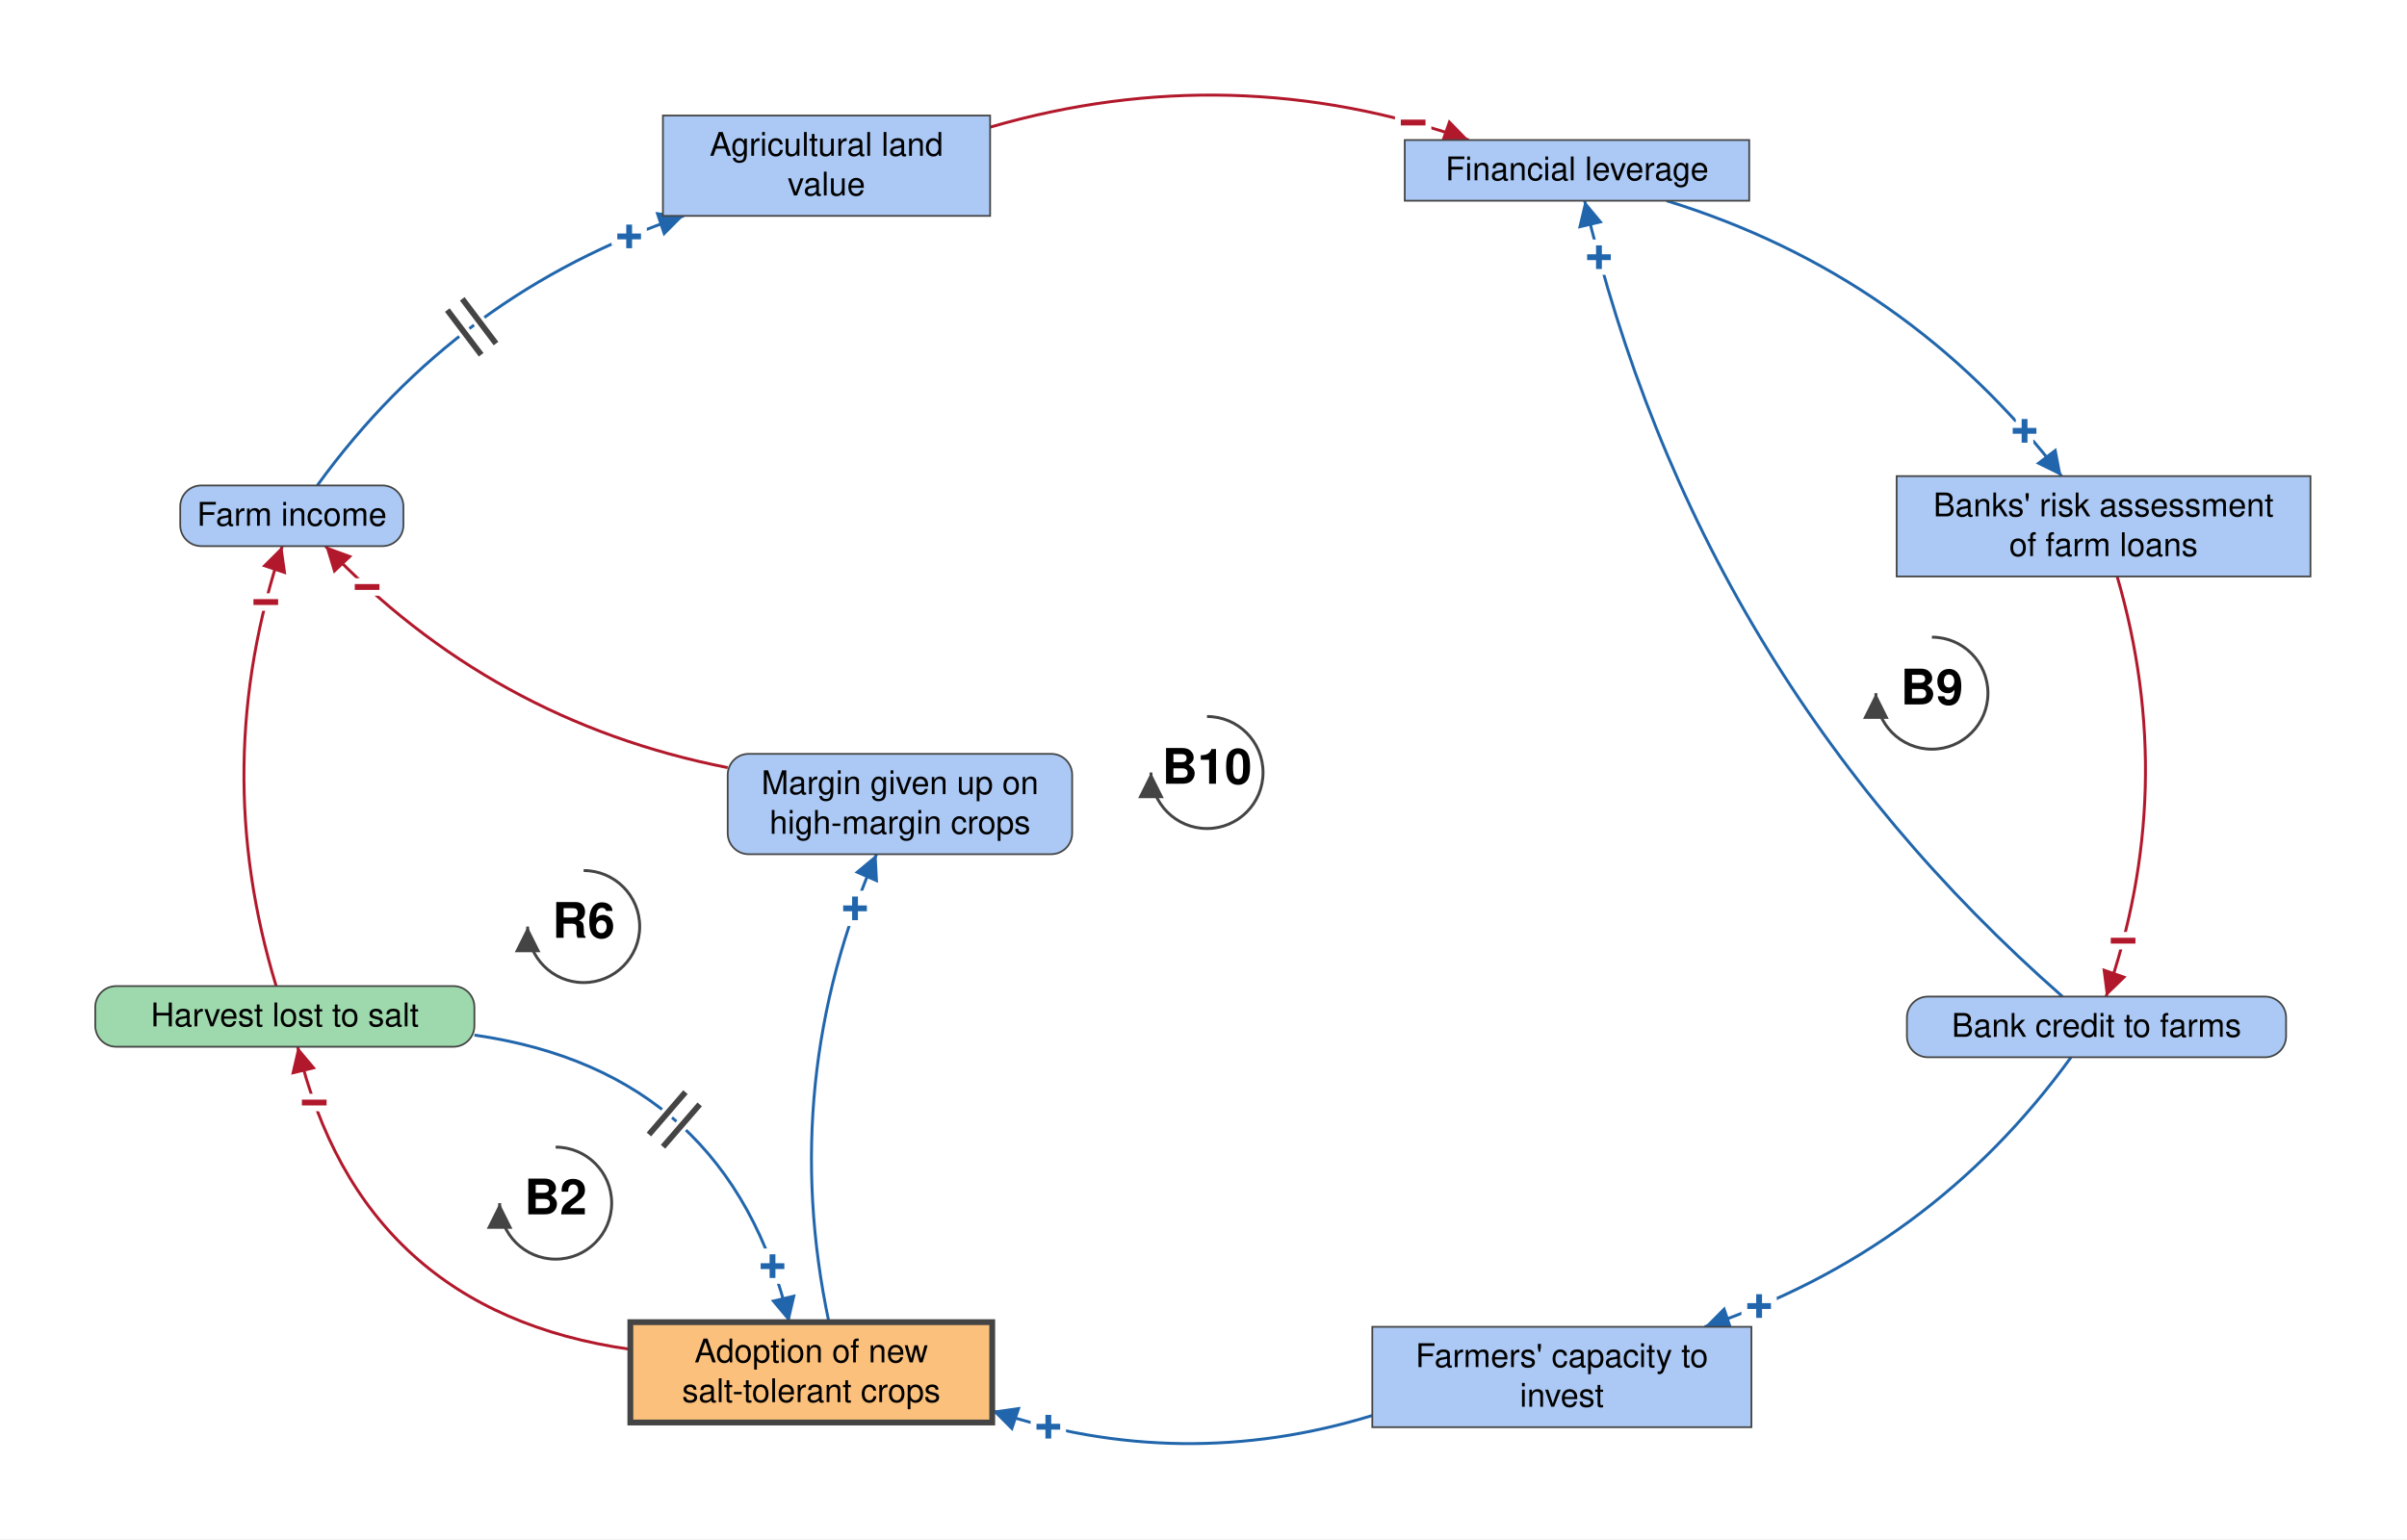
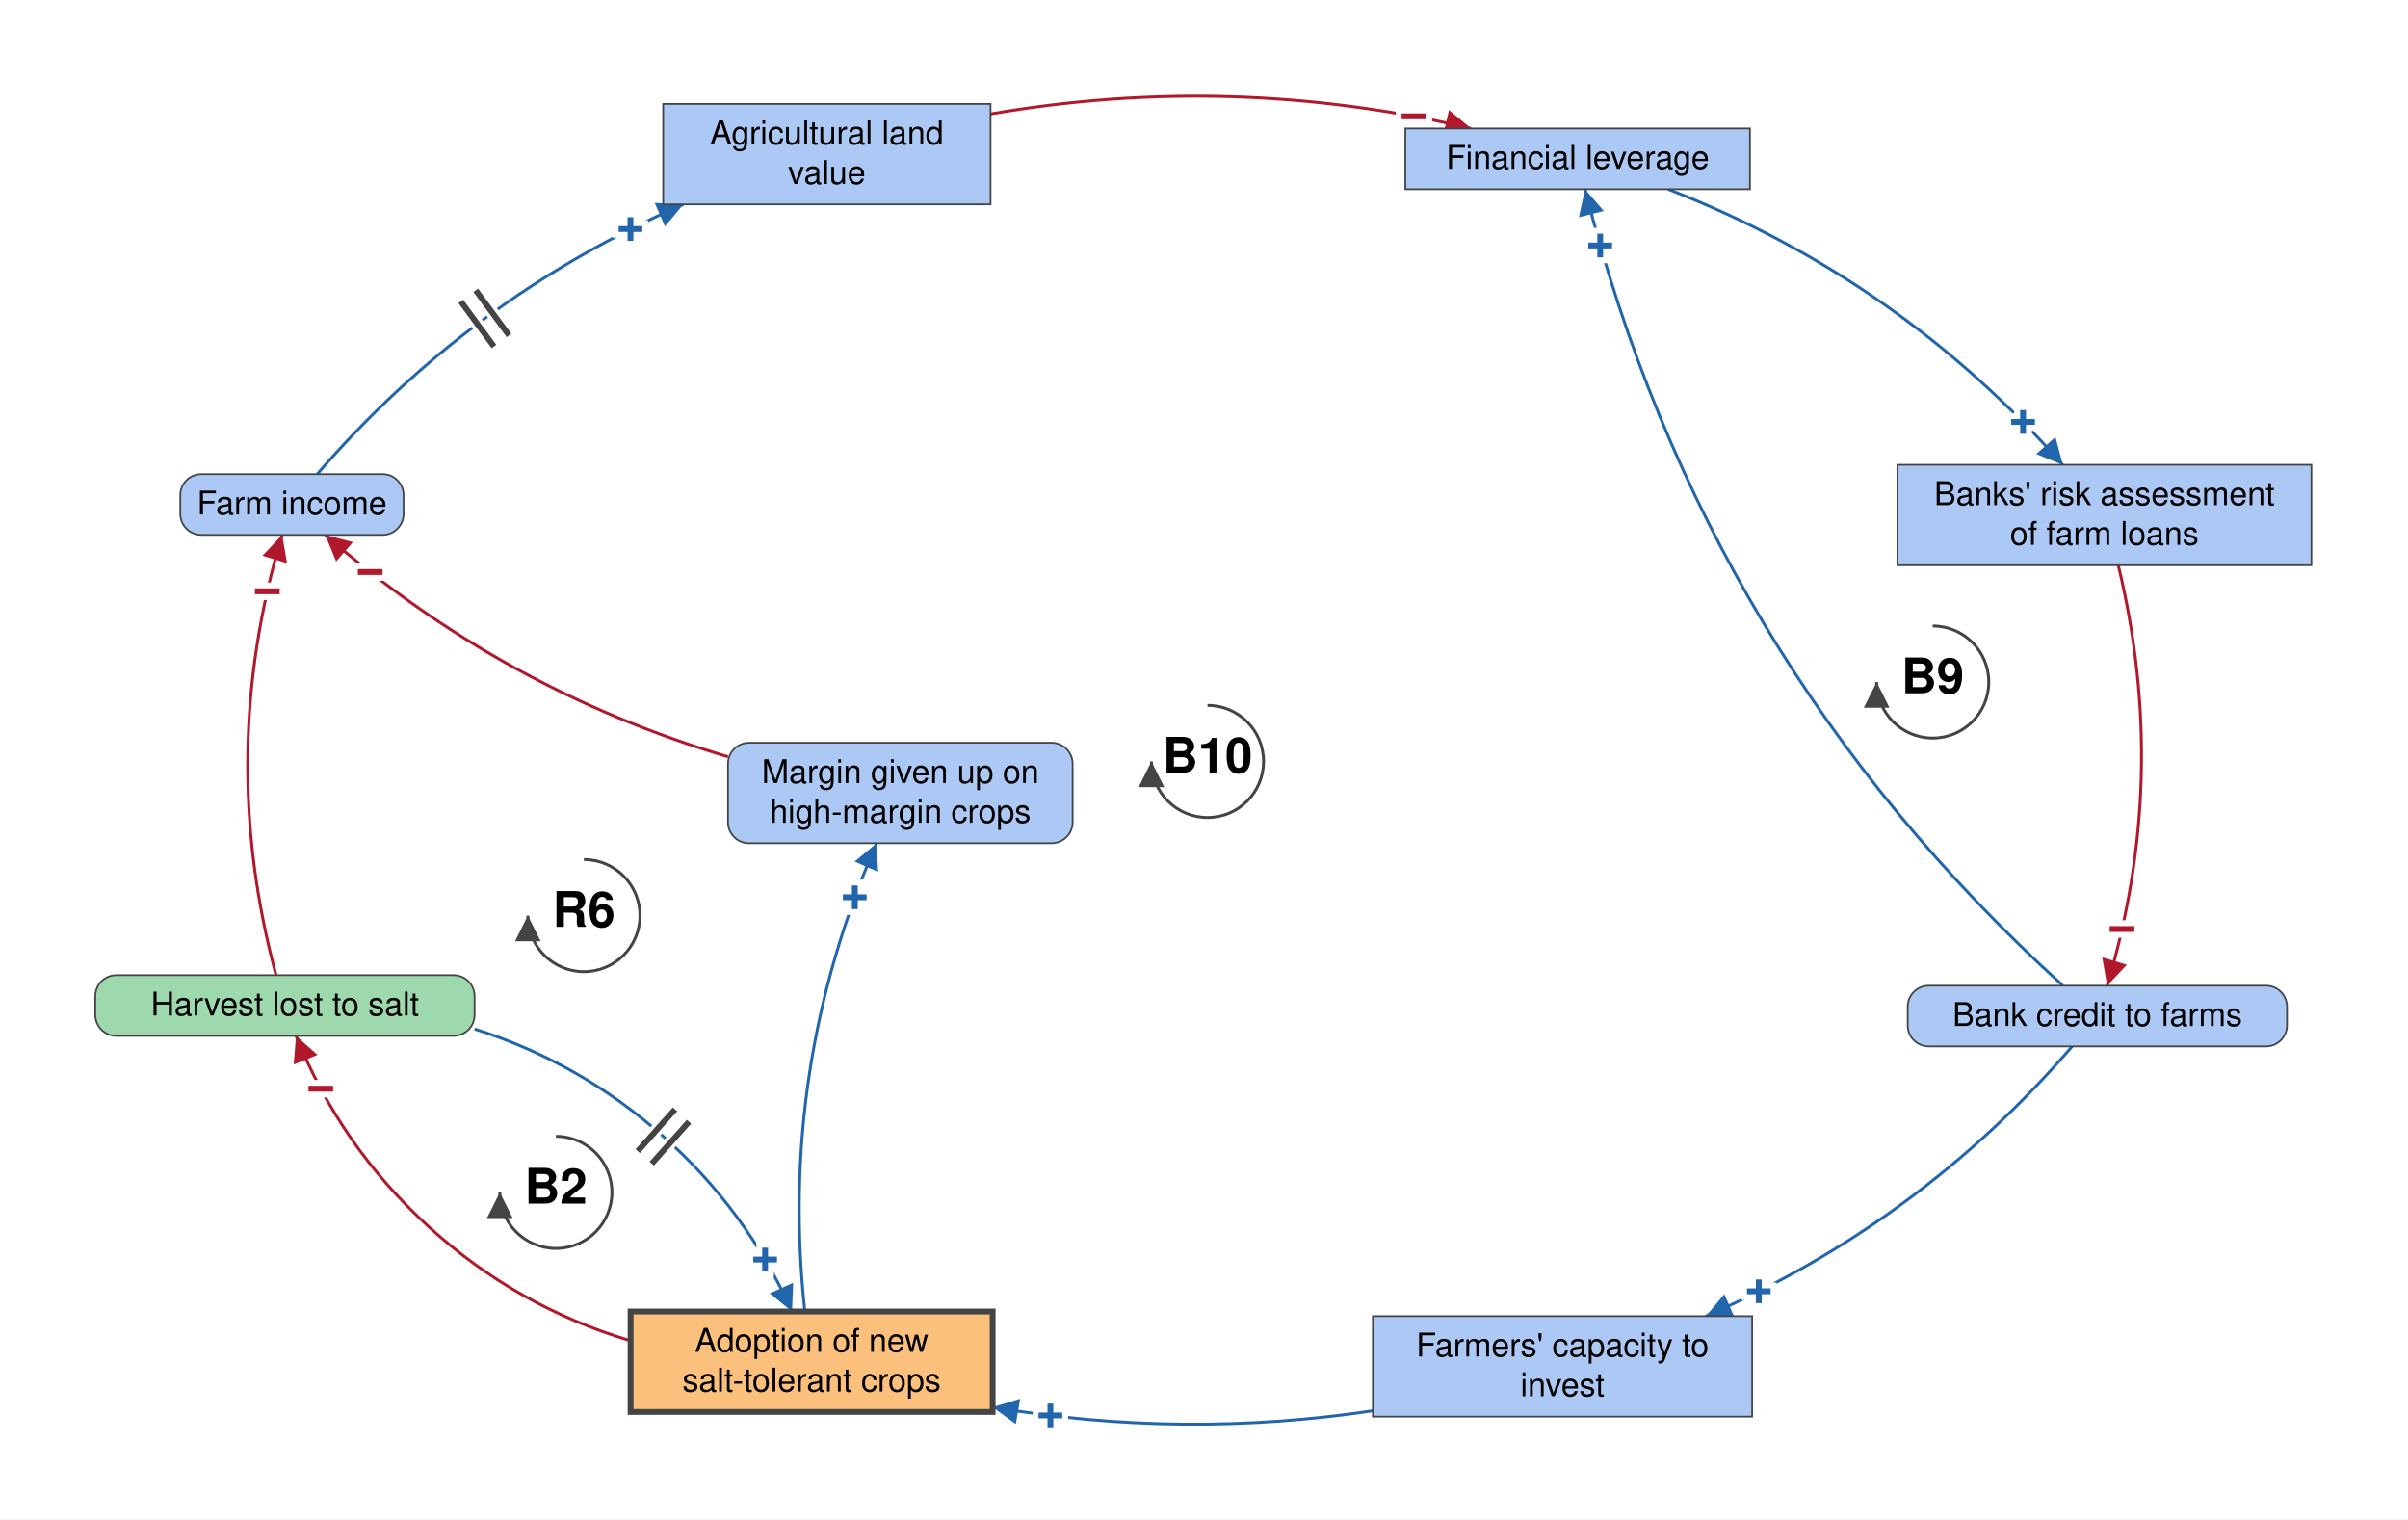
- <svg xmlns="http://www.w3.org/2000/svg" viewBox="-1023 -661 2062 1319" font-family="Helvetica Neue, Helvetica, Arial, sans-serif" font-size="28" fill="black">
+ <svg xmlns="http://www.w3.org/2000/svg" viewBox="-1023 -651 2062 1301" font-family="Helvetica Neue, Helvetica, Arial, sans-serif" font-size="28" fill="black">
  <defs>
    <marker id="arrow-plus" viewBox="0 0 10 10" refX="10" refY="5" markerWidth="22" markerHeight="22" markerUnits="userSpaceOnUse" orient="auto">
      <path d="M 0 0 L 10 5 L 0 10 z" fill="#2166AC" />
    </marker>
    <marker id="arrow-minus" viewBox="0 0 10 10" refX="10" refY="5" markerWidth="22" markerHeight="22" markerUnits="userSpaceOnUse" orient="auto">
      <path d="M 0 0 L 10 5 L 0 10 z" fill="#B2182B" />
    </marker>
    <marker id="arrow-grey" viewBox="0 0 10 10" refX="10" refY="5" markerWidth="22" markerHeight="22" markerUnits="userSpaceOnUse" orient="auto">
      <path d="M 0 0 L 10 5 L 0 10 z" fill="#444444" />
    </marker>
  </defs>
-   <rect x="-1023" y="-661" width="2062" height="1319" fill="white" />
+   <rect x="-1023" y="-651" width="2062" height="1301" fill="white" />
  <g class="links">
-     <g class="link" data-from="harvest-lost-to-salt" data-to="salt-tolerant-crop-adoption" data-sign="+" data-delay="true" data-curvature="0.34" data-delay-t="0.48">
-       <path class="link-path" d="M -616.6 226.0 Q -398.1 257.3 -346.9 472.0" fill="none" stroke="#2166AC" stroke-width="2.5" marker-end="url(#arrow-plus)" />
-       <text class="sign" x="-361.2" y="424.1" text-anchor="middle" dominant-baseline="central" font-size="42" font-weight="bold" fill="#2166AC" stroke="white" stroke-width="10" paint-order="stroke">+</text>
-       <path class="delay-cut" d="M -435.8 274.9 L -467.1 311.2 M -423.6 285.4 L -455.0 321.7" stroke="white" stroke-width="11" fill="none" />
-       <path class="delay" d="M -435.8 274.9 L -467.1 311.2 M -423.6 285.4 L -455.0 321.7" stroke="#444444" stroke-width="5" fill="none" />
+     <g class="link" data-from="harvest-lost-to-salt" data-to="salt-tolerant-crop-adoption" data-sign="+" data-delay="true" data-curvature="0.34">
+       <path class="link-path" d="M -616.6 230.1 Q -526.0 258.9 -455.0 322.1 Q -383.9 385.3 -344.8 472.0" fill="none" stroke="#2166AC" stroke-width="2.5" marker-end="url(#arrow-plus)" />
+       <text class="sign" x="-367.8" y="427.6" text-anchor="middle" dominant-baseline="central" font-size="42" font-weight="bold" fill="#2166AC" stroke="white" stroke-width="10" paint-order="stroke">+</text>
+       <path class="delay-cut" d="M -445.0 298.9 L -476.9 334.7 M -433.0 309.5 L -464.9 345.4" stroke="white" stroke-width="11" fill="none" />
+       <path class="delay" d="M -445.0 298.9 L -476.9 334.7 M -433.0 309.5 L -464.9 345.4" stroke="#444444" stroke-width="5" fill="none" />
    </g>
    <g class="link" data-from="salt-tolerant-crop-adoption" data-to="harvest-lost-to-salt" data-sign="-" data-delay="false" data-curvature="0.34">
-       <path class="link-path" d="M -483.0 495.3 Q -713.7 462.6 -768.0 236.0" fill="none" stroke="#B2182B" stroke-width="2.5" marker-end="url(#arrow-minus)" />
-       <text class="sign" x="-753.8" y="283.9" text-anchor="middle" dominant-baseline="central" font-size="42" font-weight="bold" fill="#B2182B" stroke="white" stroke-width="10" paint-order="stroke">−</text>
+       <path class="link-path" d="M -483.0 497.1 Q -580.7 468.0 -656.0 399.3 Q -731.4 330.6 -769.5 236.0" fill="none" stroke="#B2182B" stroke-width="2.5" marker-end="url(#arrow-minus)" />
+       <text class="sign" x="-748.3" y="281.3" text-anchor="middle" dominant-baseline="central" font-size="42" font-weight="bold" fill="#B2182B" stroke="white" stroke-width="10" paint-order="stroke">−</text>
    </g>
    <g class="link" data-from="agricultural-land-value" data-to="mortgage-debt-financial-leverage" data-sign="-" data-delay="false" data-curvature="0.16">
-       <path class="link-path" d="M -174.9 -552.0 Q 32.0 -612.1 235.3 -541.0" fill="none" stroke="#B2182B" stroke-width="2.5" marker-end="url(#arrow-minus)" />
-       <text class="sign" x="187.6" y="-555.9" text-anchor="middle" dominant-baseline="central" font-size="42" font-weight="bold" fill="#B2182B" stroke="white" stroke-width="10" paint-order="stroke">−</text>
+       <path class="link-path" d="M -174.9 -553.4 Q 32.2 -589.2 236.7 -541.0" fill="none" stroke="#B2182B" stroke-width="2.5" marker-end="url(#arrow-minus)" />
+       <text class="sign" x="187.8" y="-551.3" text-anchor="middle" dominant-baseline="central" font-size="42" font-weight="bold" fill="#B2182B" stroke="white" stroke-width="10" paint-order="stroke">−</text>
    </g>
    <g class="link" data-from="mortgage-debt-financial-leverage" data-to="banks-risk-assessment" data-sign="+" data-delay="false" data-curvature="0.16">
-       <path class="link-path" d="M 404.6 -489.0 Q 611.6 -425.2 743.1 -253.0" fill="none" stroke="#2166AC" stroke-width="2.5" marker-end="url(#arrow-plus)" />
-       <text class="sign" x="711.4" y="-291.7" text-anchor="middle" dominant-baseline="central" font-size="42" font-weight="bold" fill="#2166AC" stroke="white" stroke-width="10" paint-order="stroke">+</text>
+       <path class="link-path" d="M 405.4 -489.0 Q 603.1 -412.1 743.4 -253.0" fill="none" stroke="#2166AC" stroke-width="2.5" marker-end="url(#arrow-plus)" />
+       <text class="sign" x="709.4" y="-289.6" text-anchor="middle" dominant-baseline="central" font-size="42" font-weight="bold" fill="#2166AC" stroke="white" stroke-width="10" paint-order="stroke">+</text>
    </g>
    <g class="link" data-from="banks-risk-assessment" data-to="bank-credit-to-farms" data-sign="-" data-delay="false" data-curvature="0.16">
-       <path class="link-path" d="M 790.7 -167.0 Q 843.6 14.5 781.2 193.0" fill="none" stroke="#B2182B" stroke-width="2.5" marker-end="url(#arrow-minus)" />
-       <text class="sign" x="795.8" y="145.2" text-anchor="middle" dominant-baseline="central" font-size="42" font-weight="bold" fill="#B2182B" stroke="white" stroke-width="10" paint-order="stroke">−</text>
+       <path class="link-path" d="M 790.9 -167.0 Q 835.0 14.3 781.4 193.0" fill="none" stroke="#B2182B" stroke-width="2.5" marker-end="url(#arrow-minus)" />
+       <text class="sign" x="794.1" y="144.6" text-anchor="middle" dominant-baseline="central" font-size="42" font-weight="bold" fill="#B2182B" stroke="white" stroke-width="10" paint-order="stroke">−</text>
    </g>
    <g class="link" data-from="bank-credit-to-farms" data-to="farmers-capacity-to-invest" data-sign="+" data-delay="false" data-curvature="0.16">
-       <path class="link-path" d="M 751.2 245.0 Q 631.2 410.7 437.2 476.0" fill="none" stroke="#2166AC" stroke-width="2.5" marker-end="url(#arrow-plus)" />
-       <text class="sign" x="484.0" y="458.3" text-anchor="middle" dominant-baseline="central" font-size="42" font-weight="bold" fill="#2166AC" stroke="white" stroke-width="10" paint-order="stroke">+</text>
+       <path class="link-path" d="M 751.4 245.0 Q 620.9 396.2 437.8 476.0" fill="none" stroke="#2166AC" stroke-width="2.5" marker-end="url(#arrow-plus)" />
+       <text class="sign" x="483.1" y="454.8" text-anchor="middle" dominant-baseline="central" font-size="42" font-weight="bold" fill="#2166AC" stroke="white" stroke-width="10" paint-order="stroke">+</text>
    </g>
    <g class="link" data-from="farmers-capacity-to-invest" data-to="salt-tolerant-crop-adoption" data-sign="+" data-delay="false" data-curvature="0.16">
-       <path class="link-path" d="M 152.6 552.0 Q -10.9 602.1 -173.0 548.0" fill="none" stroke="#2166AC" stroke-width="2.5" marker-end="url(#arrow-plus)" />
-       <text class="sign" x="-124.9" y="561.7" text-anchor="middle" dominant-baseline="central" font-size="42" font-weight="bold" fill="#2166AC" stroke="white" stroke-width="10" paint-order="stroke">+</text>
+       <path class="link-path" d="M 152.6 557.0 Q -10.5 581.5 -173.0 553.9" fill="none" stroke="#2166AC" stroke-width="2.5" marker-end="url(#arrow-plus)" />
+       <text class="sign" x="-123.5" y="561.1" text-anchor="middle" dominant-baseline="central" font-size="42" font-weight="bold" fill="#2166AC" stroke="white" stroke-width="10" paint-order="stroke">+</text>
    </g>
    <g class="link" data-from="harvest-lost-to-salt" data-to="farm-revenue" data-sign="-" data-delay="false" data-curvature="0.16">
-       <path class="link-path" d="M -786.4 184.0 Q -844.1 -5.3 -781.2 -193.0" fill="none" stroke="#B2182B" stroke-width="2.5" marker-end="url(#arrow-minus)" />
-       <text class="sign" x="-795.3" y="-145.0" text-anchor="middle" dominant-baseline="central" font-size="42" font-weight="bold" fill="#B2182B" stroke="white" stroke-width="10" paint-order="stroke">−</text>
+       <path class="link-path" d="M -786.6 184.0 Q -837.7 -5.2 -781.4 -193.0" fill="none" stroke="#B2182B" stroke-width="2.5" marker-end="url(#arrow-minus)" />
+       <text class="sign" x="-794.1" y="-144.6" text-anchor="middle" dominant-baseline="central" font-size="42" font-weight="bold" fill="#B2182B" stroke="white" stroke-width="10" paint-order="stroke">−</text>
    </g>
-     <g class="link" data-from="farm-revenue" data-to="agricultural-land-value" data-sign="+" data-delay="true" data-curvature="0.16" data-delay-t="0.48">
-       <path class="link-path" d="M -751.2 -245.0 Q -631.2 -410.7 -437.2 -476.0" fill="none" stroke="#2166AC" stroke-width="2.5" marker-end="url(#arrow-plus)" />
-       <text class="sign" x="-484.0" y="-458.3" text-anchor="middle" dominant-baseline="central" font-size="42" font-weight="bold" fill="#2166AC" stroke="white" stroke-width="10" paint-order="stroke">+</text>
-       <path class="delay-cut" d="M -639.8 -395.3 L -610.8 -357.0 M -627.0 -404.9 L -598.1 -366.6" stroke="white" stroke-width="11" fill="none" />
-       <path class="delay" d="M -639.8 -395.3 L -610.8 -357.0 M -627.0 -404.9 L -598.1 -366.6" stroke="#444444" stroke-width="5" fill="none" />
+     <g class="link" data-from="farm-revenue" data-to="agricultural-land-value" data-sign="+" data-delay="true" data-curvature="0.16">
+       <path class="link-path" d="M -751.4 -245.0 Q -620.9 -396.2 -437.8 -476.0" fill="none" stroke="#2166AC" stroke-width="2.5" marker-end="url(#arrow-plus)" />
+       <text class="sign" x="-483.1" y="-454.8" text-anchor="middle" dominant-baseline="central" font-size="42" font-weight="bold" fill="#2166AC" stroke="white" stroke-width="10" paint-order="stroke">+</text>
+       <path class="delay-cut" d="M -628.4 -392.9 L -600.0 -354.3 M -615.6 -402.4 L -587.1 -363.8" stroke="white" stroke-width="11" fill="none" />
+       <path class="delay" d="M -628.4 -392.9 L -600.0 -354.3 M -615.6 -402.4 L -587.1 -363.8" stroke="#444444" stroke-width="5" fill="none" />
    </g>
    <g class="link" data-from="bank-credit-to-farms" data-to="mortgage-debt-financial-leverage" data-sign="+" data-delay="false" data-curvature="0.16">
-       <path class="link-path" d="M 743.9 193.0 Q 430.1 -82.5 334.5 -489.0" fill="none" stroke="#2166AC" stroke-width="2.5" marker-end="url(#arrow-plus)" />
-       <text class="sign" x="346.8" y="-440.5" text-anchor="middle" dominant-baseline="central" font-size="42" font-weight="bold" fill="#2166AC" stroke="white" stroke-width="10" paint-order="stroke">+</text>
+       <path class="link-path" d="M 743.5 193.0 Q 435.9 -86.2 334.3 -489.0" fill="none" stroke="#2166AC" stroke-width="2.5" marker-end="url(#arrow-plus)" />
+       <text class="sign" x="347.3" y="-440.7" text-anchor="middle" dominant-baseline="central" font-size="42" font-weight="bold" fill="#2166AC" stroke="white" stroke-width="10" paint-order="stroke">+</text>
    </g>
    <g class="link" data-from="salt-tolerant-crop-adoption" data-to="margin-given-up-on-high-margin-crops" data-sign="+" data-delay="false" data-curvature="0.16">
-       <path class="link-path" d="M -312.9 472.0 Q -356.7 265.0 -272.1 71.0" fill="none" stroke="#2166AC" stroke-width="2.5" marker-end="url(#arrow-plus)" />
-       <text class="sign" x="-290.5" y="117.5" text-anchor="middle" dominant-baseline="central" font-size="42" font-weight="bold" fill="#2166AC" stroke="white" stroke-width="10" paint-order="stroke">+</text>
+       <path class="link-path" d="M -333.8 472.0 Q -356.4 263.3 -272.3 71.0" fill="none" stroke="#2166AC" stroke-width="2.5" marker-end="url(#arrow-plus)" />
+       <text class="sign" x="-291.0" y="117.4" text-anchor="middle" dominant-baseline="central" font-size="42" font-weight="bold" fill="#2166AC" stroke="white" stroke-width="10" paint-order="stroke">+</text>
    </g>
    <g class="link" data-from="margin-given-up-on-high-margin-crops" data-to="farm-revenue" data-sign="-" data-delay="false" data-curvature="0.16">
-       <path class="link-path" d="M -399.6 -3.2 Q -602.2 -43.0 -744.2 -193.0" fill="none" stroke="#B2182B" stroke-width="2.5" marker-end="url(#arrow-minus)" />
-       <text class="sign" x="-708.5" y="-157.9" text-anchor="middle" dominant-baseline="central" font-size="42" font-weight="bold" fill="#B2182B" stroke="white" stroke-width="10" paint-order="stroke">−</text>
+       <path class="link-path" d="M -399.6 -3.0 Q -592.7 -60.4 -744.5 -193.0" fill="none" stroke="#B2182B" stroke-width="2.5" marker-end="url(#arrow-minus)" />
+       <text class="sign" x="-706.0" y="-161.1" text-anchor="middle" dominant-baseline="central" font-size="42" font-weight="bold" fill="#B2182B" stroke="white" stroke-width="10" paint-order="stroke">−</text>
    </g>
  </g>
  <g class="elements">
    <g class="element" data-id="agricultural-land-value" data-domain="Social" data-type="Stock" data-adaptive="false">
      <rect x="-455.1" y="-562.0" width="280.3" height="86.0" rx="0" fill="#ABC9F4" stroke="#444444" stroke-width="1.5" />
      <text x="-315.0" y="-527.5" text-anchor="middle">Agricultural land</text>
      <text x="-315.0" y="-493.5" text-anchor="middle">value</text>
    </g>
    <g class="element" data-id="mortgage-debt-financial-leverage" data-domain="Social" data-type="Stock" data-adaptive="false">
      <rect x="180.4" y="-541.0" width="295.1" height="52.0" rx="0" fill="#ABC9F4" stroke="#444444" stroke-width="1.5" />
      <text x="328.0" y="-506.5" text-anchor="middle">Financial leverage</text>
    </g>
    <g class="element" data-id="banks-risk-assessment" data-domain="Social" data-type="Stock" data-adaptive="false">
      <rect x="601.8" y="-253.0" width="354.5" height="86.0" rx="0" fill="#ABC9F4" stroke="#444444" stroke-width="1.5" />
      <text x="779.0" y="-218.5" text-anchor="middle">Banks' risk assessment</text>
      <text x="779.0" y="-184.5" text-anchor="middle">of farm loans</text>
    </g>
    <g class="element" data-id="bank-credit-to-farms" data-domain="Social" data-type="Auxiliary" data-adaptive="false">
      <rect x="610.6" y="193.0" width="324.8" height="52.0" rx="18" fill="#ABC9F4" stroke="#444444" stroke-width="1.5" />
      <text x="773.0" y="227.5" text-anchor="middle">Bank credit to farms</text>
    </g>
    <g class="element" data-id="farmers-capacity-to-invest" data-domain="Social" data-type="Stock" data-adaptive="false">
      <rect x="152.6" y="476.0" width="324.8" height="86.0" rx="0" fill="#ABC9F4" stroke="#444444" stroke-width="1.5" />
      <text x="315.0" y="510.5" text-anchor="middle">Farmers' capacity to</text>
      <text x="315.0" y="544.5" text-anchor="middle">invest</text>
    </g>
    <g class="element" data-id="salt-tolerant-crop-adoption" data-domain="Technological" data-type="Stock" data-adaptive="true">
      <rect x="-483.0" y="472.0" width="310.0" height="86.0" rx="0" fill="#FBC07C" stroke="#444444" stroke-width="5" />
      <text x="-328.0" y="506.5" text-anchor="middle">Adoption of new</text>
      <text x="-328.0" y="540.5" text-anchor="middle">salt-tolerant crops</text>
    </g>
    <g class="element" data-id="harvest-lost-to-salt" data-domain="Ecological" data-type="Auxiliary" data-adaptive="false">
      <rect x="-941.4" y="184.0" width="324.8" height="52.0" rx="18" fill="#9DD9AC" stroke="#444444" stroke-width="1.5" />
      <text x="-779.0" y="218.5" text-anchor="middle">Harvest lost to salt</text>
    </g>
    <g class="element" data-id="farm-revenue" data-domain="Social" data-type="Auxiliary" data-adaptive="false">
      <rect x="-868.6" y="-245.0" width="191.2" height="52.0" rx="18" fill="#ABC9F4" stroke="#444444" stroke-width="1.5" />
      <text x="-773.0" y="-210.5" text-anchor="middle">Farm income</text>
    </g>
    <g class="element" data-id="margin-given-up-on-high-margin-crops" data-domain="Social" data-type="Auxiliary" data-adaptive="false">
      <rect x="-399.6" y="-15.0" width="295.1" height="86.0" rx="18" fill="#ABC9F4" stroke="#444444" stroke-width="1.5" />
      <text x="-252.0" y="19.5" text-anchor="middle">Margin given up on</text>
      <text x="-252.0" y="53.5" text-anchor="middle">high-margin crops</text>
    </g>
  </g>
  <g class="loop" data-id="B2">
    <path d="M -547.0 322.0 A 48 48 0 1 1 -595.0 370.0" fill="none" stroke="#444444" stroke-width="2.5" marker-end="url(#arrow-grey)" />
    <text class="loop-id" x="-547.0" y="370.0" text-anchor="middle" dominant-baseline="central" font-size="42" font-weight="bold">B2</text>
  </g>
  <g class="loop" data-id="R6">
    <path d="M -523.0 85.0 A 48 48 0 1 1 -571.0 133.0" fill="none" stroke="#444444" stroke-width="2.5" marker-end="url(#arrow-grey)" />
    <text class="loop-id" x="-523.0" y="133.0" text-anchor="middle" dominant-baseline="central" font-size="42" font-weight="bold">R6</text>
  </g>
  <g class="loop" data-id="B9">
    <path d="M 632.0 -115.0 A 48 48 0 1 1 584.0 -67.0" fill="none" stroke="#444444" stroke-width="2.5" marker-end="url(#arrow-grey)" />
    <text class="loop-id" x="632.0" y="-67.0" text-anchor="middle" dominant-baseline="central" font-size="42" font-weight="bold">B9</text>
  </g>
  <g class="loop" data-id="B10">
    <path d="M 11.0 -47.0 A 48 48 0 1 1 -37.0 1.0" fill="none" stroke="#444444" stroke-width="2.5" marker-end="url(#arrow-grey)" />
    <text class="loop-id" x="11.0" y="1.0" text-anchor="middle" dominant-baseline="central" font-size="42" font-weight="bold">B10</text>
  </g>
</svg>
